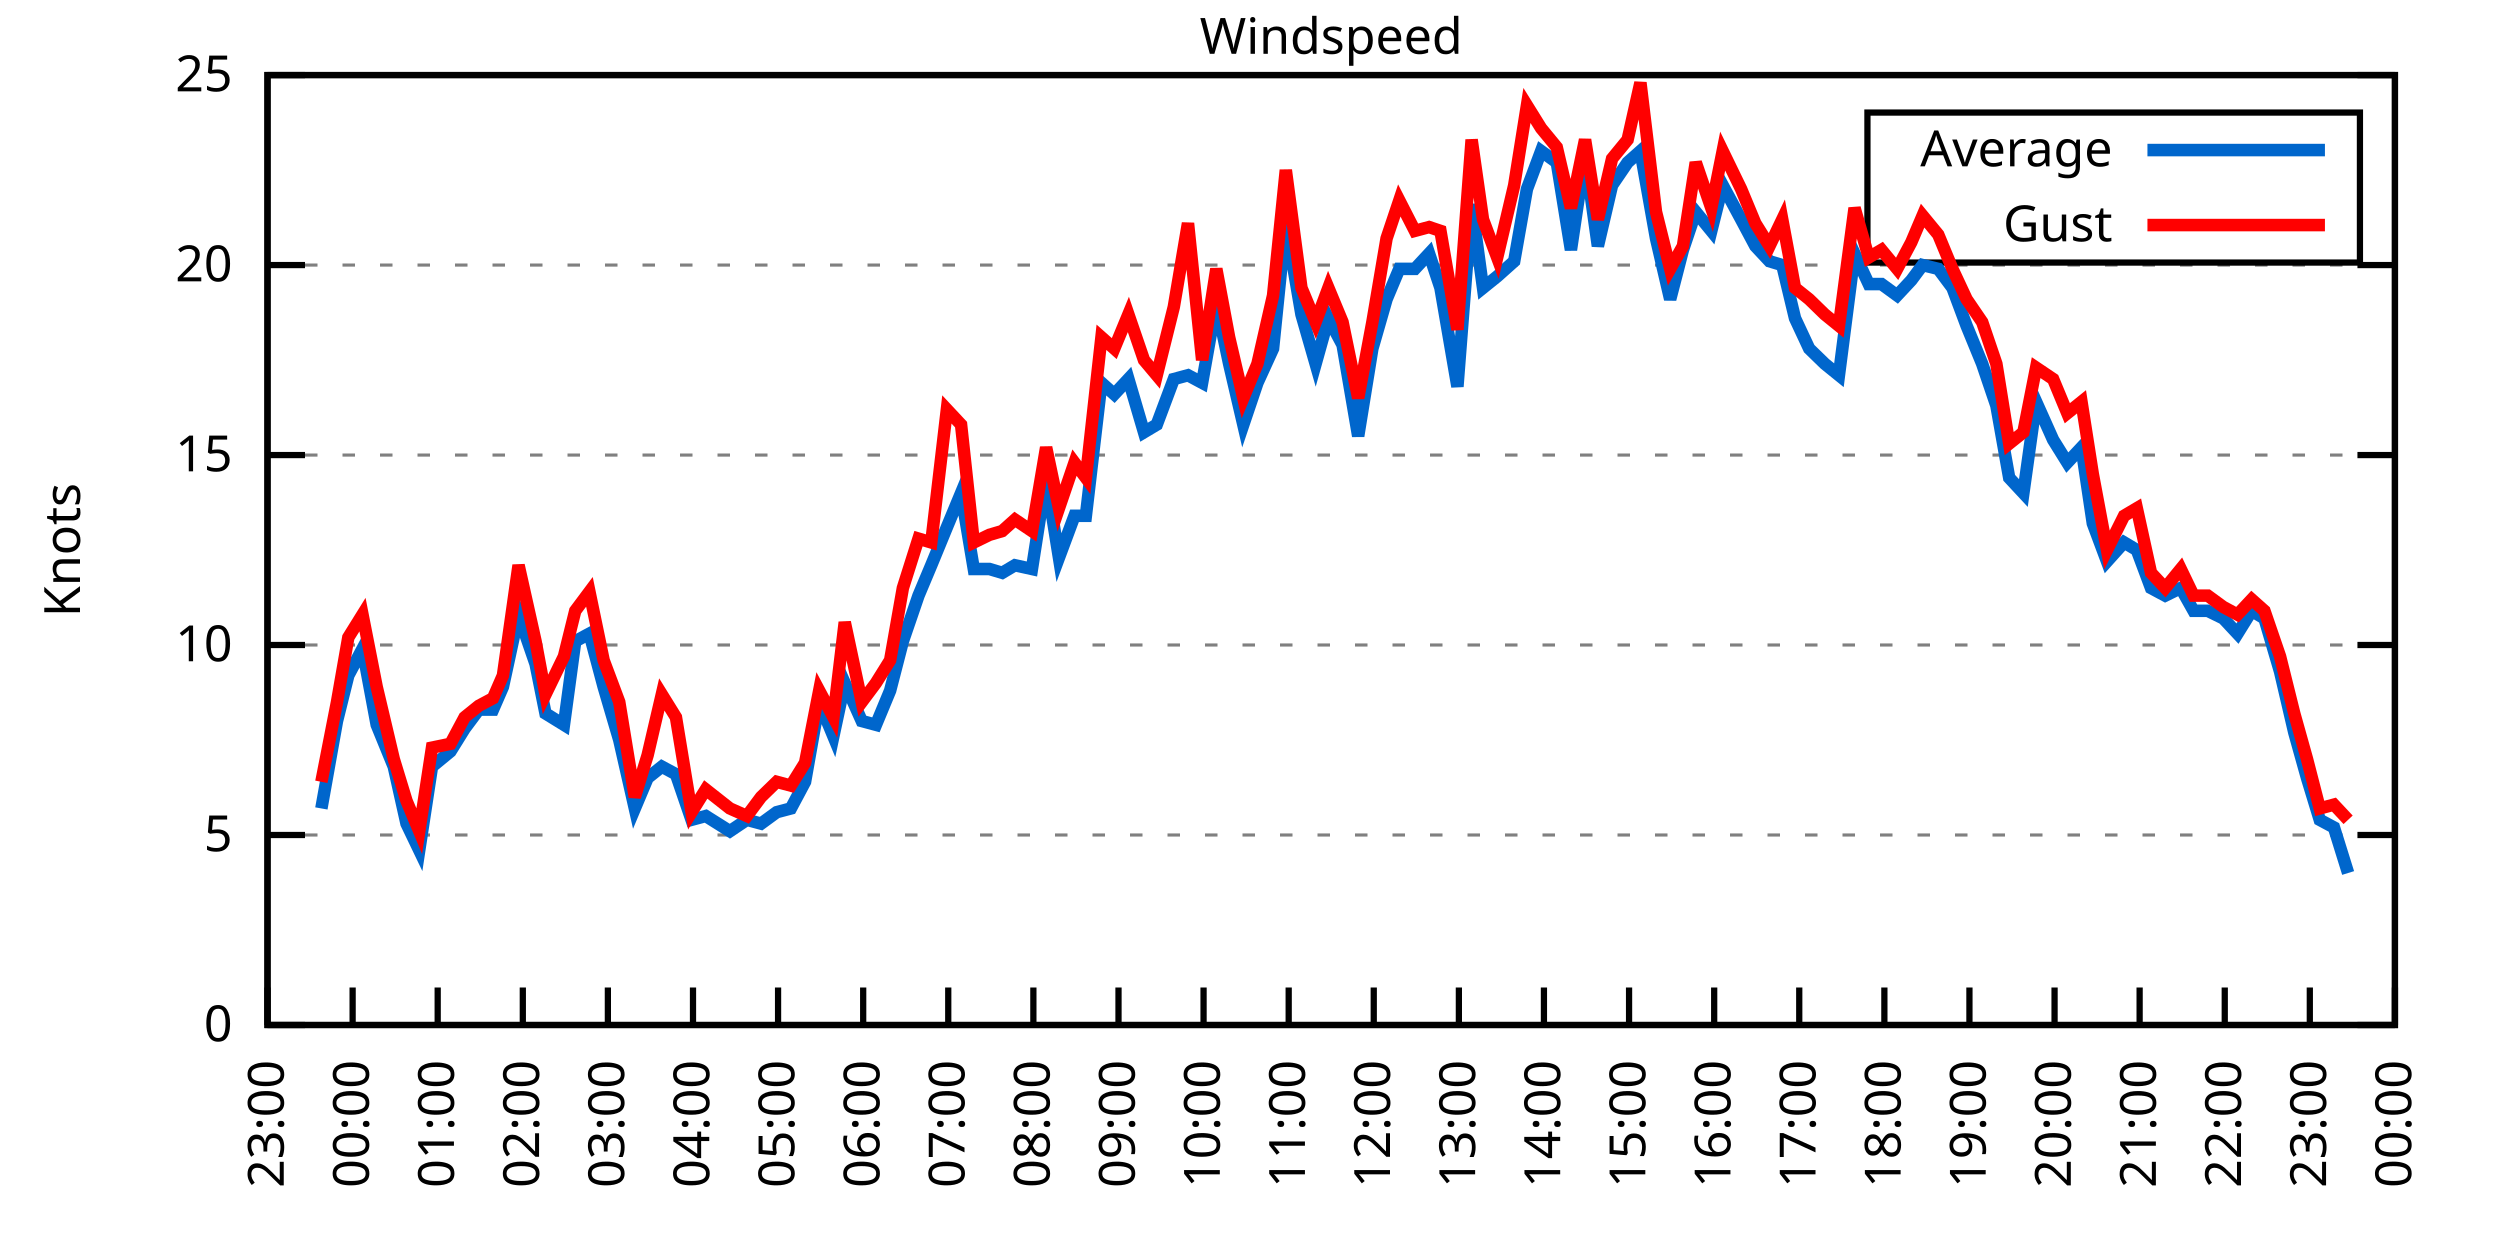
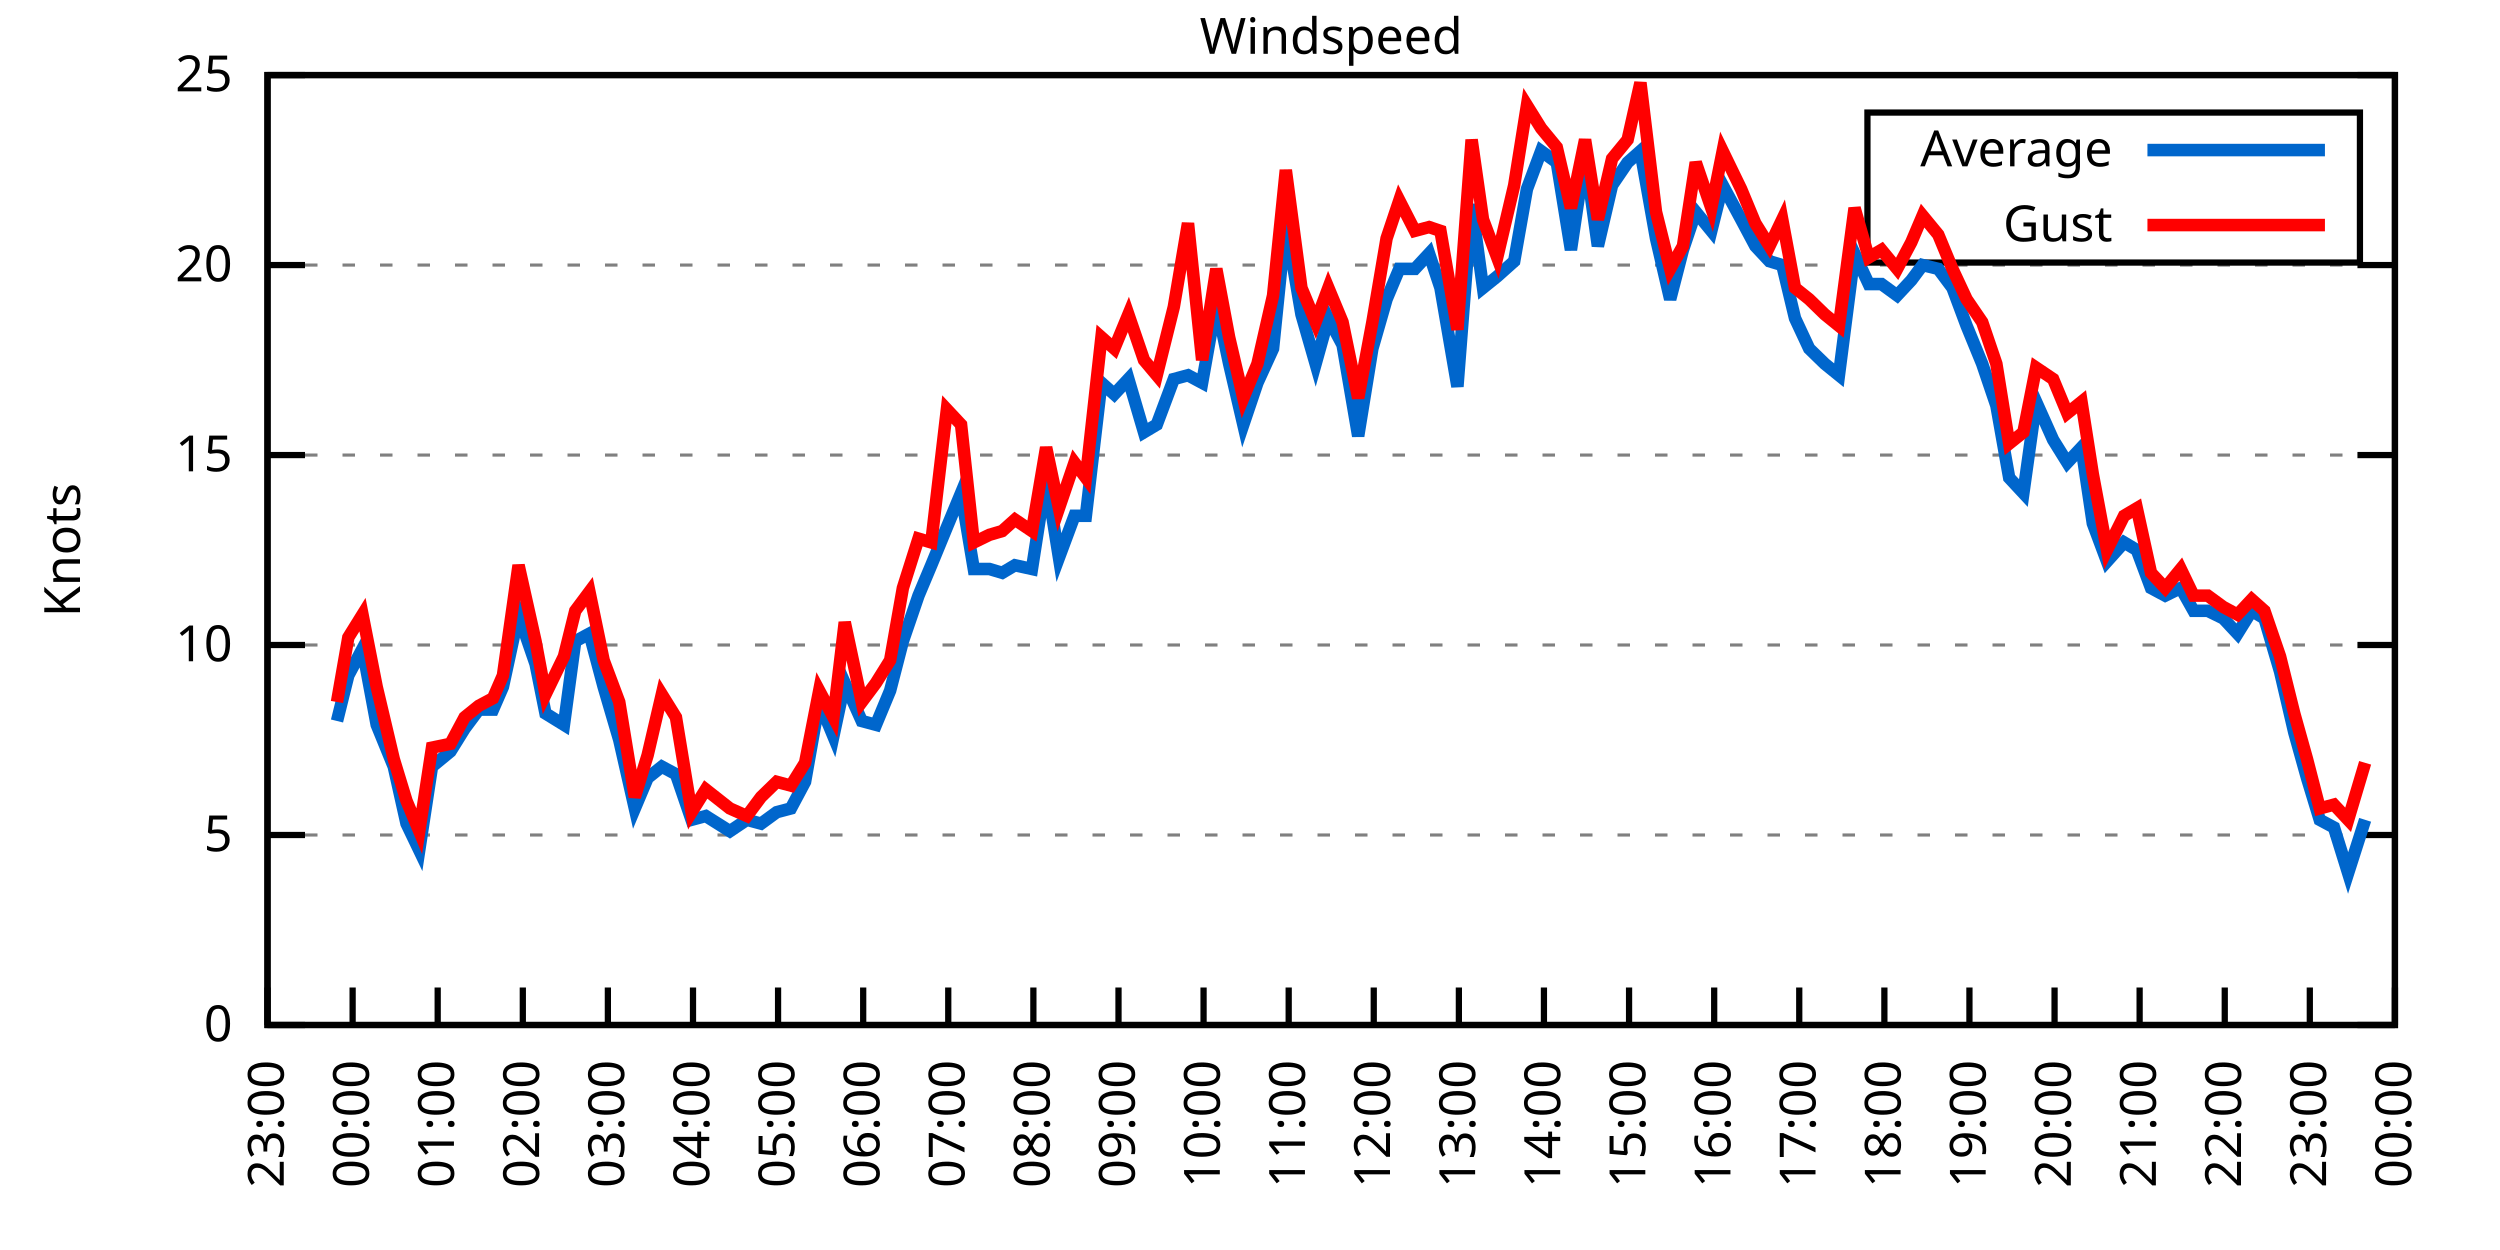
<svg xmlns="http://www.w3.org/2000/svg" xmlns:xlink="http://www.w3.org/1999/xlink" width="400" height="200" viewBox="0 0 400 200">
  <g id="gnuplot_canvas">
    <rect x="0" y="0" width="400" height="200" fill="none" />
    <defs>
      <circle id="gpDot" r="0.5" stroke-width="0.5" stroke="currentColor" />
      <path id="gpPt0" stroke-width="0.333" stroke="currentColor" d="M-1,0 h2 M0,-1 v2" />
      <path id="gpPt1" stroke-width="0.333" stroke="currentColor" d="M-1,-1 L1,1 M1,-1 L-1,1" />
      <path id="gpPt2" stroke-width="0.333" stroke="currentColor" d="M-1,0 L1,0 M0,-1 L0,1 M-1,-1 L1,1 M-1,1 L1,-1" />
      <rect id="gpPt3" stroke-width="0.333" stroke="currentColor" x="-1" y="-1" width="2" height="2" />
      <rect id="gpPt4" stroke-width="0.333" stroke="currentColor" fill="currentColor" x="-1" y="-1" width="2" height="2" />
      <circle id="gpPt5" stroke-width="0.333" stroke="currentColor" cx="0" cy="0" r="1" />
      <use xlink:href="#gpPt5" id="gpPt6" fill="currentColor" stroke="none" />
      <path id="gpPt7" stroke-width="0.333" stroke="currentColor" d="M0,-1.33 L-1.33,0.67 L1.33,0.67 z" />
      <use xlink:href="#gpPt7" id="gpPt8" fill="currentColor" stroke="none" />
      <use xlink:href="#gpPt7" id="gpPt9" stroke="currentColor" transform="rotate(180)" />
      <use xlink:href="#gpPt9" id="gpPt10" fill="currentColor" stroke="none" />
      <use xlink:href="#gpPt3" id="gpPt11" stroke="currentColor" transform="rotate(45)" />
      <use xlink:href="#gpPt11" id="gpPt12" fill="currentColor" stroke="none" />
      <path id="gpPt13" stroke-width="0.333" stroke="currentColor" d="M0,1.330 L1.265,0.411 L0.782,-1.067 L-0.782,-1.076 L-1.265,0.411 z" />
      <use xlink:href="#gpPt13" id="gpPt14" fill="currentColor" stroke="none" />
      <filter id="textbox" filterUnits="objectBoundingBox" x="0" y="0" height="1" width="1">
        <feFlood flood-color="white" flood-opacity="1" result="bgnd" />
        <feComposite in="SourceGraphic" in2="bgnd" operator="atop" />
      </filter>
      <filter id="greybox" filterUnits="objectBoundingBox" x="0" y="0" height="1" width="1">
        <feFlood flood-color="lightgrey" flood-opacity="1" result="grey" />
        <feComposite in="SourceGraphic" in2="grey" operator="atop" />
      </filter>
    </defs>
    <g fill="none" color="white" stroke="currentColor" stroke-width="1.00" stroke-linecap="butt" stroke-linejoin="miter">
</g>
    <g fill="none" color="black" stroke="currentColor" stroke-width="1.00" stroke-linecap="butt" stroke-linejoin="miter">
      <g stroke="none" shape-rendering="crispEdges">
        <polygon fill="rgb(255, 255, 255)" points="42.80,164.00 383.18,164.00 383.18,12.02 42.80,12.02 " />
      </g>
    </g>
    <g fill="none" color="black" stroke="currentColor" stroke-width="1.00" stroke-linecap="butt" stroke-linejoin="miter">
</g>
    <g fill="none" color="black" stroke="black" stroke-width="0.50" stroke-linecap="butt" stroke-linejoin="miter">
</g>
    <g fill="none" color="gray" stroke="currentColor" stroke-width="0.50" stroke-linecap="butt" stroke-linejoin="miter">
      <path stroke="gray" stroke-dasharray="2,4" class="gridline" d="M42.80,164.00 L383.19,164.00  " />
    </g>
    <g fill="none" color="gray" stroke="gray" stroke-width="1.00" stroke-linecap="butt" stroke-linejoin="miter">
</g>
    <g fill="none" color="black" stroke="currentColor" stroke-width="1.00" stroke-linecap="butt" stroke-linejoin="miter">
      <path stroke="black" d="M42.80,164.00 L48.80,164.00 M383.19,164.00 L377.19,164.00  " />
      <g transform="translate(37.20,166.60)" stroke="none" fill="black" font-family="Sans" font-size="8.00" text-anchor="end">
        <text>
          <tspan font-family="Sans"> 0</tspan>
        </text>
      </g>
    </g>
    <g fill="none" color="black" stroke="currentColor" stroke-width="1.00" stroke-linecap="butt" stroke-linejoin="miter">
</g>
    <g fill="none" color="black" stroke="black" stroke-width="0.50" stroke-linecap="butt" stroke-linejoin="miter">
</g>
    <g fill="none" color="gray" stroke="currentColor" stroke-width="0.50" stroke-linecap="butt" stroke-linejoin="miter">
      <path stroke="gray" stroke-dasharray="2,4" class="gridline" d="M42.80,133.60 L383.19,133.60  " />
    </g>
    <g fill="none" color="gray" stroke="gray" stroke-width="1.00" stroke-linecap="butt" stroke-linejoin="miter">
</g>
    <g fill="none" color="black" stroke="currentColor" stroke-width="1.00" stroke-linecap="butt" stroke-linejoin="miter">
      <path stroke="black" d="M42.80,133.60 L48.80,133.60 M383.19,133.60 L377.19,133.60  " />
      <g transform="translate(37.20,136.20)" stroke="none" fill="black" font-family="Sans" font-size="8.00" text-anchor="end">
        <text>
          <tspan font-family="Sans"> 5</tspan>
        </text>
      </g>
    </g>
    <g fill="none" color="black" stroke="currentColor" stroke-width="1.00" stroke-linecap="butt" stroke-linejoin="miter">
</g>
    <g fill="none" color="black" stroke="black" stroke-width="0.50" stroke-linecap="butt" stroke-linejoin="miter">
</g>
    <g fill="none" color="gray" stroke="currentColor" stroke-width="0.50" stroke-linecap="butt" stroke-linejoin="miter">
      <path stroke="gray" stroke-dasharray="2,4" class="gridline" d="M42.80,103.20 L383.19,103.20  " />
    </g>
    <g fill="none" color="gray" stroke="gray" stroke-width="1.00" stroke-linecap="butt" stroke-linejoin="miter">
</g>
    <g fill="none" color="black" stroke="currentColor" stroke-width="1.00" stroke-linecap="butt" stroke-linejoin="miter">
      <path stroke="black" d="M42.80,103.20 L48.80,103.20 M383.19,103.20 L377.19,103.20  " />
      <g transform="translate(37.20,105.80)" stroke="none" fill="black" font-family="Sans" font-size="8.00" text-anchor="end">
        <text>
          <tspan font-family="Sans"> 10</tspan>
        </text>
      </g>
    </g>
    <g fill="none" color="black" stroke="currentColor" stroke-width="1.00" stroke-linecap="butt" stroke-linejoin="miter">
</g>
    <g fill="none" color="black" stroke="black" stroke-width="0.50" stroke-linecap="butt" stroke-linejoin="miter">
</g>
    <g fill="none" color="gray" stroke="currentColor" stroke-width="0.50" stroke-linecap="butt" stroke-linejoin="miter">
      <path stroke="gray" stroke-dasharray="2,4" class="gridline" d="M42.80,72.81 L383.19,72.81  " />
    </g>
    <g fill="none" color="gray" stroke="gray" stroke-width="1.00" stroke-linecap="butt" stroke-linejoin="miter">
</g>
    <g fill="none" color="black" stroke="currentColor" stroke-width="1.00" stroke-linecap="butt" stroke-linejoin="miter">
      <path stroke="black" d="M42.80,72.81 L48.80,72.81 M383.19,72.81 L377.19,72.81  " />
      <g transform="translate(37.20,75.41)" stroke="none" fill="black" font-family="Sans" font-size="8.00" text-anchor="end">
        <text>
          <tspan font-family="Sans"> 15</tspan>
        </text>
      </g>
    </g>
    <g fill="none" color="black" stroke="currentColor" stroke-width="1.00" stroke-linecap="butt" stroke-linejoin="miter">
</g>
    <g fill="none" color="black" stroke="black" stroke-width="0.50" stroke-linecap="butt" stroke-linejoin="miter">
</g>
    <g fill="none" color="gray" stroke="currentColor" stroke-width="0.50" stroke-linecap="butt" stroke-linejoin="miter">
      <path stroke="gray" stroke-dasharray="2,4" class="gridline" d="M42.80,42.41 L383.19,42.41  " />
    </g>
    <g fill="none" color="gray" stroke="gray" stroke-width="1.00" stroke-linecap="butt" stroke-linejoin="miter">
</g>
    <g fill="none" color="black" stroke="currentColor" stroke-width="1.00" stroke-linecap="butt" stroke-linejoin="miter">
      <path stroke="black" d="M42.80,42.41 L48.80,42.41 M383.19,42.41 L377.19,42.41  " />
      <g transform="translate(37.20,45.01)" stroke="none" fill="black" font-family="Sans" font-size="8.00" text-anchor="end">
        <text>
          <tspan font-family="Sans"> 20</tspan>
        </text>
      </g>
    </g>
    <g fill="none" color="black" stroke="currentColor" stroke-width="1.00" stroke-linecap="butt" stroke-linejoin="miter">
</g>
    <g fill="none" color="black" stroke="black" stroke-width="0.50" stroke-linecap="butt" stroke-linejoin="miter">
</g>
    <g fill="none" color="gray" stroke="currentColor" stroke-width="0.50" stroke-linecap="butt" stroke-linejoin="miter">
      <path stroke="gray" stroke-dasharray="2,4" class="gridline" d="M42.80,12.01 L383.19,12.01  " />
    </g>
    <g fill="none" color="gray" stroke="gray" stroke-width="1.00" stroke-linecap="butt" stroke-linejoin="miter">
</g>
    <g fill="none" color="black" stroke="currentColor" stroke-width="1.00" stroke-linecap="butt" stroke-linejoin="miter">
      <path stroke="black" d="M42.80,12.01 L48.80,12.01 M383.19,12.01 L377.19,12.01  " />
      <g transform="translate(37.20,14.61)" stroke="none" fill="black" font-family="Sans" font-size="8.00" text-anchor="end">
        <text>
          <tspan font-family="Sans"> 25</tspan>
        </text>
      </g>
    </g>
    <g fill="none" color="black" stroke="currentColor" stroke-width="1.00" stroke-linecap="butt" stroke-linejoin="miter">
      <path stroke="black" d="M42.80,164.00 L42.80,158.00  " />
      <g transform="translate(45.40,169.60) rotate(270.00)" stroke="none" fill="black" font-family="Sans" font-size="8.00" text-anchor="end">
        <text>
          <tspan font-family="Sans">23:00</tspan>
        </text>
      </g>
    </g>
    <g fill="none" color="black" stroke="currentColor" stroke-width="1.00" stroke-linecap="butt" stroke-linejoin="miter">
      <path stroke="black" d="M56.42,164.00 L56.42,158.00  " />
      <g transform="translate(59.02,169.60) rotate(270.00)" stroke="none" fill="black" font-family="Sans" font-size="8.00" text-anchor="end">
        <text>
          <tspan font-family="Sans">00:00</tspan>
        </text>
      </g>
    </g>
    <g fill="none" color="black" stroke="currentColor" stroke-width="1.00" stroke-linecap="butt" stroke-linejoin="miter">
      <path stroke="black" d="M70.03,164.00 L70.03,158.00  " />
      <g transform="translate(72.63,169.60) rotate(270.00)" stroke="none" fill="black" font-family="Sans" font-size="8.00" text-anchor="end">
        <text>
          <tspan font-family="Sans">01:00</tspan>
        </text>
      </g>
    </g>
    <g fill="none" color="black" stroke="currentColor" stroke-width="1.00" stroke-linecap="butt" stroke-linejoin="miter">
      <path stroke="black" d="M83.65,164.00 L83.65,158.00  " />
      <g transform="translate(86.25,169.60) rotate(270.00)" stroke="none" fill="black" font-family="Sans" font-size="8.00" text-anchor="end">
        <text>
          <tspan font-family="Sans">02:00</tspan>
        </text>
      </g>
    </g>
    <g fill="none" color="black" stroke="currentColor" stroke-width="1.00" stroke-linecap="butt" stroke-linejoin="miter">
      <path stroke="black" d="M97.26,164.00 L97.26,158.00  " />
      <g transform="translate(99.86,169.60) rotate(270.00)" stroke="none" fill="black" font-family="Sans" font-size="8.00" text-anchor="end">
        <text>
          <tspan font-family="Sans">03:00</tspan>
        </text>
      </g>
    </g>
    <g fill="none" color="black" stroke="currentColor" stroke-width="1.00" stroke-linecap="butt" stroke-linejoin="miter">
      <path stroke="black" d="M110.88,164.00 L110.88,158.00  " />
      <g transform="translate(113.48,169.60) rotate(270.00)" stroke="none" fill="black" font-family="Sans" font-size="8.00" text-anchor="end">
        <text>
          <tspan font-family="Sans">04:00</tspan>
        </text>
      </g>
    </g>
    <g fill="none" color="black" stroke="currentColor" stroke-width="1.00" stroke-linecap="butt" stroke-linejoin="miter">
      <path stroke="black" d="M124.49,164.00 L124.49,158.00  " />
      <g transform="translate(127.09,169.60) rotate(270.00)" stroke="none" fill="black" font-family="Sans" font-size="8.00" text-anchor="end">
        <text>
          <tspan font-family="Sans">05:00</tspan>
        </text>
      </g>
    </g>
    <g fill="none" color="black" stroke="currentColor" stroke-width="1.00" stroke-linecap="butt" stroke-linejoin="miter">
      <path stroke="black" d="M138.11,164.00 L138.11,158.00  " />
      <g transform="translate(140.71,169.60) rotate(270.00)" stroke="none" fill="black" font-family="Sans" font-size="8.00" text-anchor="end">
        <text>
          <tspan font-family="Sans">06:00</tspan>
        </text>
      </g>
    </g>
    <g fill="none" color="black" stroke="currentColor" stroke-width="1.00" stroke-linecap="butt" stroke-linejoin="miter">
      <path stroke="black" d="M151.72,164.00 L151.72,158.00  " />
      <g transform="translate(154.32,169.60) rotate(270.00)" stroke="none" fill="black" font-family="Sans" font-size="8.00" text-anchor="end">
        <text>
          <tspan font-family="Sans">07:00</tspan>
        </text>
      </g>
    </g>
    <g fill="none" color="black" stroke="currentColor" stroke-width="1.00" stroke-linecap="butt" stroke-linejoin="miter">
      <path stroke="black" d="M165.34,164.00 L165.34,158.00  " />
      <g transform="translate(167.94,169.60) rotate(270.00)" stroke="none" fill="black" font-family="Sans" font-size="8.00" text-anchor="end">
        <text>
          <tspan font-family="Sans">08:00</tspan>
        </text>
      </g>
    </g>
    <g fill="none" color="black" stroke="currentColor" stroke-width="1.00" stroke-linecap="butt" stroke-linejoin="miter">
      <path stroke="black" d="M178.96,164.00 L178.96,158.00  " />
      <g transform="translate(181.56,169.60) rotate(270.00)" stroke="none" fill="black" font-family="Sans" font-size="8.00" text-anchor="end">
        <text>
          <tspan font-family="Sans">09:00</tspan>
        </text>
      </g>
    </g>
    <g fill="none" color="black" stroke="currentColor" stroke-width="1.00" stroke-linecap="butt" stroke-linejoin="miter">
      <path stroke="black" d="M192.57,164.00 L192.57,158.00  " />
      <g transform="translate(195.17,169.60) rotate(270.00)" stroke="none" fill="black" font-family="Sans" font-size="8.00" text-anchor="end">
        <text>
          <tspan font-family="Sans">10:00</tspan>
        </text>
      </g>
    </g>
    <g fill="none" color="black" stroke="currentColor" stroke-width="1.00" stroke-linecap="butt" stroke-linejoin="miter">
      <path stroke="black" d="M206.19,164.00 L206.19,158.00  " />
      <g transform="translate(208.79,169.60) rotate(270.00)" stroke="none" fill="black" font-family="Sans" font-size="8.00" text-anchor="end">
        <text>
          <tspan font-family="Sans">11:00</tspan>
        </text>
      </g>
    </g>
    <g fill="none" color="black" stroke="currentColor" stroke-width="1.00" stroke-linecap="butt" stroke-linejoin="miter">
      <path stroke="black" d="M219.80,164.00 L219.80,158.00  " />
      <g transform="translate(222.40,169.60) rotate(270.00)" stroke="none" fill="black" font-family="Sans" font-size="8.00" text-anchor="end">
        <text>
          <tspan font-family="Sans">12:00</tspan>
        </text>
      </g>
    </g>
    <g fill="none" color="black" stroke="currentColor" stroke-width="1.00" stroke-linecap="butt" stroke-linejoin="miter">
      <path stroke="black" d="M233.42,164.00 L233.42,158.00  " />
      <g transform="translate(236.02,169.60) rotate(270.00)" stroke="none" fill="black" font-family="Sans" font-size="8.00" text-anchor="end">
        <text>
          <tspan font-family="Sans">13:00</tspan>
        </text>
      </g>
    </g>
    <g fill="none" color="black" stroke="currentColor" stroke-width="1.00" stroke-linecap="butt" stroke-linejoin="miter">
      <path stroke="black" d="M247.03,164.00 L247.03,158.00  " />
      <g transform="translate(249.63,169.60) rotate(270.00)" stroke="none" fill="black" font-family="Sans" font-size="8.00" text-anchor="end">
        <text>
          <tspan font-family="Sans">14:00</tspan>
        </text>
      </g>
    </g>
    <g fill="none" color="black" stroke="currentColor" stroke-width="1.00" stroke-linecap="butt" stroke-linejoin="miter">
      <path stroke="black" d="M260.65,164.00 L260.65,158.00  " />
      <g transform="translate(263.25,169.60) rotate(270.00)" stroke="none" fill="black" font-family="Sans" font-size="8.00" text-anchor="end">
        <text>
          <tspan font-family="Sans">15:00</tspan>
        </text>
      </g>
    </g>
    <g fill="none" color="black" stroke="currentColor" stroke-width="1.00" stroke-linecap="butt" stroke-linejoin="miter">
      <path stroke="black" d="M274.27,164.00 L274.27,158.00  " />
      <g transform="translate(276.87,169.60) rotate(270.00)" stroke="none" fill="black" font-family="Sans" font-size="8.00" text-anchor="end">
        <text>
          <tspan font-family="Sans">16:00</tspan>
        </text>
      </g>
    </g>
    <g fill="none" color="black" stroke="currentColor" stroke-width="1.00" stroke-linecap="butt" stroke-linejoin="miter">
      <path stroke="black" d="M287.88,164.00 L287.88,158.00  " />
      <g transform="translate(290.48,169.60) rotate(270.00)" stroke="none" fill="black" font-family="Sans" font-size="8.00" text-anchor="end">
        <text>
          <tspan font-family="Sans">17:00</tspan>
        </text>
      </g>
    </g>
    <g fill="none" color="black" stroke="currentColor" stroke-width="1.00" stroke-linecap="butt" stroke-linejoin="miter">
      <path stroke="black" d="M301.50,164.00 L301.50,158.00  " />
      <g transform="translate(304.10,169.60) rotate(270.00)" stroke="none" fill="black" font-family="Sans" font-size="8.00" text-anchor="end">
        <text>
          <tspan font-family="Sans">18:00</tspan>
        </text>
      </g>
    </g>
    <g fill="none" color="black" stroke="currentColor" stroke-width="1.00" stroke-linecap="butt" stroke-linejoin="miter">
      <path stroke="black" d="M315.11,164.00 L315.11,158.00  " />
      <g transform="translate(317.71,169.60) rotate(270.00)" stroke="none" fill="black" font-family="Sans" font-size="8.00" text-anchor="end">
        <text>
          <tspan font-family="Sans">19:00</tspan>
        </text>
      </g>
    </g>
    <g fill="none" color="black" stroke="currentColor" stroke-width="1.00" stroke-linecap="butt" stroke-linejoin="miter">
      <path stroke="black" d="M328.73,164.00 L328.73,158.00  " />
      <g transform="translate(331.33,169.60) rotate(270.00)" stroke="none" fill="black" font-family="Sans" font-size="8.00" text-anchor="end">
        <text>
          <tspan font-family="Sans">20:00</tspan>
        </text>
      </g>
    </g>
    <g fill="none" color="black" stroke="currentColor" stroke-width="1.00" stroke-linecap="butt" stroke-linejoin="miter">
      <path stroke="black" d="M342.34,164.00 L342.34,158.00  " />
      <g transform="translate(344.94,169.60) rotate(270.00)" stroke="none" fill="black" font-family="Sans" font-size="8.00" text-anchor="end">
        <text>
          <tspan font-family="Sans">21:00</tspan>
        </text>
      </g>
    </g>
    <g fill="none" color="black" stroke="currentColor" stroke-width="1.00" stroke-linecap="butt" stroke-linejoin="miter">
      <path stroke="black" d="M355.96,164.00 L355.96,158.00  " />
      <g transform="translate(358.56,169.60) rotate(270.00)" stroke="none" fill="black" font-family="Sans" font-size="8.00" text-anchor="end">
        <text>
          <tspan font-family="Sans">22:00</tspan>
        </text>
      </g>
    </g>
    <g fill="none" color="black" stroke="currentColor" stroke-width="1.00" stroke-linecap="butt" stroke-linejoin="miter">
      <path stroke="black" d="M369.57,164.00 L369.57,158.00  " />
      <g transform="translate(372.17,169.60) rotate(270.00)" stroke="none" fill="black" font-family="Sans" font-size="8.00" text-anchor="end">
        <text>
          <tspan font-family="Sans">23:00</tspan>
        </text>
      </g>
    </g>
    <g fill="none" color="black" stroke="currentColor" stroke-width="1.00" stroke-linecap="butt" stroke-linejoin="miter">
      <path stroke="black" d="M383.19,164.00 L383.19,158.00  " />
      <g transform="translate(385.79,169.60) rotate(270.00)" stroke="none" fill="black" font-family="Sans" font-size="8.00" text-anchor="end">
        <text>
          <tspan font-family="Sans">00:00</tspan>
        </text>
      </g>
    </g>
    <g fill="none" color="black" stroke="currentColor" stroke-width="1.00" stroke-linecap="butt" stroke-linejoin="miter">
</g>
    <g fill="none" color="black" stroke="currentColor" stroke-width="1.00" stroke-linecap="butt" stroke-linejoin="miter">
      <path stroke="black" d="M42.80,12.01 L42.80,164.00 L383.19,164.00 L383.19,12.01 L42.80,12.01 Z  " />
    </g>
    <g fill="none" color="black" stroke="currentColor" stroke-width="1.00" stroke-linecap="butt" stroke-linejoin="miter">
</g>
    <g fill="none" color="black" stroke="currentColor" stroke-width="1.00" stroke-linecap="butt" stroke-linejoin="miter">
      <path stroke="black" d="M298.79,42.01 L298.79,18.01 L377.59,18.01 L377.59,42.01 L298.79,42.01 Z  " />
    </g>
    <g id="Windspeed_plot_1">
      <g fill="none" color="white" stroke="black" stroke-width="2.00" stroke-linecap="butt" stroke-linejoin="miter">
</g>
      <g fill="none" color="black" stroke="currentColor" stroke-width="2.00" stroke-linecap="butt" stroke-linejoin="miter">
        <g transform="translate(337.99,26.61)" stroke="none" fill="black" font-family="Sans" font-size="8.00" text-anchor="end">
          <text>
            <tspan font-family="Sans">Average</tspan>
          </text>
        </g>
      </g>
      <g fill="none" color="black" stroke="currentColor" stroke-width="2.00" stroke-linecap="butt" stroke-linejoin="miter">
-         <path stroke="rgb(  0, 102, 204)" d="M343.59,24.01 L371.99,24.01 M51.42,129.35 L53.92,115.36 L55.73,108.07 L58.00,103.81 L60.27,115.97 L63.00,122.66   L65.04,131.78 L67.08,136.03 L69.12,122.66 L72.07,120.23 L74.34,116.58 L76.61,113.54 L78.88,113.54 L80.47,109.89   L82.97,98.34 L85.69,106.24 L87.28,114.15 L90.23,115.97 L92.04,102.60 L94.31,101.38 L96.58,109.89 L99.08,118.40   L101.57,129.35 L103.62,124.48 L105.89,122.66 L108.15,123.87 L110.65,131.17 L112.92,130.56 L116.78,132.99 L119.50,131.17   L121.77,131.78 L124.27,129.95 L126.54,129.35 L128.81,125.09 L131.07,112.32 L133.34,117.80 L135.16,109.28 L137.88,115.36   L140.15,115.97 L142.42,110.50 L144.46,102.60 L146.96,95.30 L149.00,90.44 L151.50,84.36 L153.77,78.89 L155.81,91.04   L158.31,91.04 L160.35,91.65 L162.39,90.44 L165.11,91.04 L167.38,76.45 L169.43,89.22 L171.92,82.53 L173.74,82.53   L176.23,61.25 L178.28,63.08 L180.54,60.65 L183.04,69.16 L185.08,67.94 L187.81,60.65 L190.08,60.04 L192.34,61.25   L194.61,48.49 L196.66,58.21 L198.93,67.94 L201.19,61.25 L203.69,55.78 L205.73,35.72 L208.23,50.31 L210.50,58.21   L212.54,50.92 L214.81,55.18 L217.31,69.77 L219.58,55.78 L221.85,47.88 L223.89,43.02 L226.38,43.02 L228.65,40.58   L230.47,46.06 L233.19,61.86 L235.46,32.68 L237.28,46.06 L239.55,44.23 L242.27,41.80 L244.31,30.25 L246.58,24.17   L249.08,25.99 L251.35,39.98 L253.61,24.78 L255.66,39.37 L257.93,29.64 L260.42,25.99 L262.47,24.17 L264.96,38.15   L267.23,47.88 L269.27,39.98 L271.32,33.90 L273.81,36.94 L275.63,29.64 L278.58,35.11 L280.85,39.37 L283.12,41.80   L285.16,42.41 L287.20,50.92 L289.47,55.78 L291.97,58.21 L294.23,60.04 L296.73,40.58 L299.00,45.45 L301.04,45.45   L303.54,47.27 L305.81,44.84 L307.62,42.41 L310.12,43.02 L312.39,46.06 L314.66,52.14 L317.15,58.21 L319.42,64.90   L321.47,76.45 L323.74,78.89 L325.78,64.29 L328.50,70.37 L330.77,74.02 L333.04,71.59 L334.85,83.75 L337.12,89.83   L339.85,86.79 L341.89,88.00 L344.16,94.08 L346.43,95.30 L348.92,94.08 L350.97,97.73 L353.24,97.73 L355.73,98.95   L358.00,101.38 L360.27,97.73 L362.31,98.95 L364.81,107.46 L367.08,117.19 L369.12,124.48 L371.16,131.17 L373.43,132.39   L375.70,139.68  " />
+         <path stroke="rgb(  0, 102, 204)" d="M343.59,24.01 L371.99,24.01 M53.92,115.36 L55.73,108.07 L58.00,103.81 L60.27,115.97 L63.00,122.66 L65.04,131.78   L67.08,136.03 L69.12,122.66 L72.07,120.23 L74.34,116.58 L76.61,113.54 L78.88,113.54 L80.47,109.89 L82.97,98.34   L85.69,106.24 L87.28,114.15 L90.23,115.97 L92.04,102.60 L94.31,101.38 L96.58,109.89 L99.08,118.40 L101.57,129.35   L103.62,124.48 L105.89,122.66 L108.15,123.87 L110.65,131.17 L112.92,130.56 L116.78,132.99 L119.50,131.17 L121.77,131.78   L124.27,129.95 L126.54,129.35 L128.81,125.09 L131.07,112.32 L133.34,117.80 L135.16,109.28 L137.88,115.36 L140.15,115.97   L142.42,110.50 L144.46,102.60 L146.96,95.30 L149.00,90.44 L151.50,84.36 L153.77,78.89 L155.81,91.04 L158.31,91.04   L160.35,91.65 L162.39,90.44 L165.11,91.04 L167.38,76.45 L169.43,89.22 L171.92,82.53 L173.74,82.53 L176.23,61.25   L178.28,63.08 L180.54,60.65 L183.04,69.16 L185.08,67.94 L187.81,60.65 L190.08,60.04 L192.34,61.25 L194.61,48.49   L196.66,58.21 L198.93,67.94 L201.19,61.25 L203.69,55.78 L205.73,35.72 L208.23,50.31 L210.50,58.21 L212.54,50.92   L214.81,55.18 L217.31,69.77 L219.58,55.78 L221.85,47.88 L223.89,43.02 L226.38,43.02 L228.65,40.58 L230.47,46.06   L233.19,61.86 L235.46,32.68 L237.28,46.06 L239.55,44.23 L242.27,41.80 L244.31,30.25 L246.58,24.17 L249.08,25.99   L251.35,39.98 L253.61,24.78 L255.66,39.37 L257.93,29.64 L260.42,25.99 L262.47,24.17 L264.96,38.15 L267.23,47.88   L269.27,39.98 L271.32,33.90 L273.81,36.94 L275.63,29.64 L278.58,35.11 L280.85,39.37 L283.12,41.80 L285.16,42.41   L287.20,50.92 L289.47,55.78 L291.97,58.21 L294.23,60.04 L296.73,40.58 L299.00,45.45 L301.04,45.45 L303.54,47.27   L305.81,44.84 L307.62,42.41 L310.12,43.02 L312.39,46.06 L314.66,52.14 L317.15,58.21 L319.42,64.90 L321.47,76.45   L323.74,78.89 L325.78,64.29 L328.50,70.37 L330.77,74.02 L333.04,71.59 L334.85,83.75 L337.12,89.83 L339.85,86.79   L341.89,88.00 L344.16,94.08 L346.43,95.30 L348.92,94.08 L350.97,97.73 L353.24,97.73 L355.73,98.95 L358.00,101.38   L360.27,97.73 L362.31,98.95 L364.81,107.46 L367.08,117.19 L369.12,124.48 L371.16,131.17 L373.43,132.39 L375.70,139.68   L378.42,131.17  " />
      </g>
    </g>
    <g id="Windspeed_plot_2">
      <g fill="none" color="black" stroke="currentColor" stroke-width="2.00" stroke-linecap="butt" stroke-linejoin="miter">
        <g transform="translate(337.99,38.61)" stroke="none" fill="black" font-family="Sans" font-size="8.00" text-anchor="end">
          <text>
            <tspan font-family="Sans">Gust</tspan>
          </text>
        </g>
      </g>
      <g fill="none" color="black" stroke="currentColor" stroke-width="2.00" stroke-linecap="butt" stroke-linejoin="miter">
-         <path stroke="rgb(255,   0,   0)" d="M343.59,36.01 L371.99,36.01 M51.42,125.09 L53.92,112.32 L55.73,101.99 L58.00,98.34 L60.27,109.89 L63.00,121.44   L65.04,128.13 L67.08,132.99 L69.12,119.62 L72.07,119.01 L74.34,114.76 L76.61,112.93 L78.88,111.72 L80.47,108.07   L82.97,90.44 L85.69,102.60 L87.28,111.11 L90.23,105.03 L92.04,97.73 L94.31,94.69 L96.58,105.64 L99.08,112.32   L101.57,127.52 L103.62,120.83 L105.89,111.11 L108.15,114.76 L110.65,129.95 L112.92,126.31 L116.78,129.35 L119.50,130.56   L121.77,127.52 L124.27,125.09 L126.54,125.70 L128.81,122.05 L131.07,110.50 L133.34,114.76 L135.16,99.56 L137.88,112.32   L140.15,109.28 L142.42,105.64 L144.46,94.08 L146.96,86.18 L149.00,86.79 L151.50,65.51 L153.77,67.94 L155.81,86.79   L158.31,85.57 L160.35,84.97 L162.39,83.14 L165.11,84.97 L167.38,71.59 L169.43,81.32 L171.92,74.02 L173.74,76.45   L176.23,53.96 L178.28,55.78 L180.54,50.31 L183.04,57.61 L185.08,60.04 L187.81,49.10 L190.08,35.72 L192.34,57.61   L194.61,43.02 L196.66,53.96 L198.93,63.69 L201.19,58.21 L203.69,47.27 L205.73,27.21 L208.23,46.06 L210.50,51.53   L212.54,46.06 L214.81,51.53 L217.31,63.69 L219.58,51.53 L221.85,38.15 L223.89,32.07 L226.38,36.94 L228.65,36.33   L230.47,36.94 L233.19,52.74 L235.46,22.35 L237.28,35.11 L239.55,41.19 L242.27,29.64 L244.31,16.87 L246.58,20.52   L249.08,23.56 L251.35,33.29 L253.61,22.35 L255.66,35.11 L257.93,25.39 L260.42,22.35 L262.47,13.23 L264.96,33.90   L267.23,43.02 L269.27,39.37 L271.32,25.99 L273.81,33.29 L275.63,24.17 L278.58,30.25 L280.85,35.72 L283.12,39.37   L285.16,35.11 L287.20,46.06 L289.47,47.88 L291.97,50.31 L294.23,52.14 L296.73,33.29 L299.00,41.19 L301.04,39.98   L303.54,43.02 L305.81,38.76 L307.62,34.50 L310.12,37.54 L312.39,43.02 L314.66,47.88 L317.15,51.53 L319.42,58.21   L321.47,70.98 L323.74,69.16 L325.78,58.82 L328.50,60.65 L330.77,66.12 L333.04,64.29 L334.85,75.85 L337.12,88.00   L339.85,82.53 L341.89,81.32 L344.16,91.65 L346.43,94.08 L348.92,91.04 L350.97,95.30 L353.24,95.30 L355.73,97.12   L358.00,98.34 L360.27,95.91 L362.31,97.73 L364.81,105.03 L367.08,114.15 L369.12,121.44 L371.16,129.35 L373.43,128.74   L375.70,131.17  " />
+         <path stroke="rgb(255,   0,   0)" d="M343.59,36.01 L371.99,36.01 M53.92,112.32 L55.73,101.99 L58.00,98.34 L60.27,109.89 L63.00,121.44 L65.04,128.13   L67.08,132.99 L69.12,119.62 L72.07,119.01 L74.34,114.76 L76.61,112.93 L78.88,111.72 L80.47,108.07 L82.97,90.44   L85.69,102.60 L87.28,111.11 L90.23,105.03 L92.04,97.73 L94.31,94.69 L96.58,105.64 L99.08,112.32 L101.57,127.52   L103.62,120.83 L105.89,111.11 L108.15,114.76 L110.65,129.95 L112.92,126.31 L116.78,129.35 L119.50,130.56 L121.77,127.52   L124.27,125.09 L126.54,125.70 L128.81,122.05 L131.07,110.50 L133.34,114.76 L135.16,99.56 L137.88,112.32 L140.15,109.28   L142.42,105.64 L144.46,94.08 L146.96,86.18 L149.00,86.79 L151.50,65.51 L153.77,67.94 L155.81,86.79 L158.31,85.57   L160.35,84.97 L162.39,83.14 L165.11,84.97 L167.38,71.59 L169.43,81.32 L171.92,74.02 L173.74,76.45 L176.23,53.96   L178.28,55.78 L180.54,50.31 L183.04,57.61 L185.08,60.04 L187.81,49.10 L190.08,35.72 L192.34,57.61 L194.61,43.02   L196.66,53.96 L198.93,63.69 L201.19,58.21 L203.69,47.27 L205.73,27.21 L208.23,46.06 L210.50,51.53 L212.54,46.06   L214.81,51.53 L217.31,63.69 L219.58,51.53 L221.85,38.15 L223.89,32.07 L226.38,36.94 L228.65,36.33 L230.47,36.94   L233.19,52.74 L235.46,22.35 L237.28,35.11 L239.55,41.19 L242.27,29.64 L244.31,16.87 L246.58,20.52 L249.08,23.56   L251.35,33.29 L253.61,22.35 L255.66,35.11 L257.93,25.39 L260.42,22.35 L262.47,13.23 L264.96,33.90 L267.23,43.02   L269.27,39.37 L271.32,25.99 L273.81,33.29 L275.63,24.17 L278.58,30.25 L280.85,35.72 L283.12,39.37 L285.16,35.11   L287.20,46.06 L289.47,47.88 L291.97,50.31 L294.23,52.14 L296.73,33.29 L299.00,41.19 L301.04,39.98 L303.54,43.02   L305.81,38.76 L307.62,34.50 L310.12,37.54 L312.39,43.02 L314.66,47.88 L317.15,51.53 L319.42,58.21 L321.47,70.98   L323.74,69.16 L325.78,58.82 L328.50,60.65 L330.77,66.12 L333.04,64.29 L334.85,75.85 L337.12,88.00 L339.85,82.53   L341.89,81.32 L344.16,91.65 L346.43,94.08 L348.92,91.04 L350.97,95.30 L353.24,95.30 L355.73,97.12 L358.00,98.34   L360.27,95.91 L362.31,97.73 L364.81,105.03 L367.08,114.15 L369.12,121.44 L371.16,129.35 L373.43,128.74 L375.70,131.17   L378.42,122.05  " />
      </g>
    </g>
    <g fill="none" color="black" stroke="currentColor" stroke-width="2.00" stroke-linecap="butt" stroke-linejoin="miter">
</g>
    <g fill="none" color="black" stroke="black" stroke-width="1.00" stroke-linecap="butt" stroke-linejoin="miter">
</g>
    <g fill="none" color="black" stroke="currentColor" stroke-width="1.00" stroke-linecap="butt" stroke-linejoin="miter">
      <path stroke="black" d="M42.80,12.01 L42.80,164.00 L383.19,164.00 L383.19,12.01 L42.80,12.01 Z  " />
      <g transform="translate(12.80,88.01) rotate(270.00)" stroke="none" fill="black" font-family="Sans" font-size="8.00" text-anchor="middle">
        <text>
          <tspan font-family="Sans">Knots</tspan>
        </text>
      </g>
    </g>
    <g fill="none" color="black" stroke="currentColor" stroke-width="1.00" stroke-linecap="butt" stroke-linejoin="miter">
</g>
    <g fill="none" color="black" stroke="currentColor" stroke-width="1.00" stroke-linecap="butt" stroke-linejoin="miter">
      <g transform="translate(212.99,8.61)" stroke="none" fill="black" font-family="Sans" font-size="8.00" text-anchor="middle">
        <text>
          <tspan font-family="Sans">Windspeed</tspan>
        </text>
      </g>
    </g>
    <g fill="none" color="black" stroke="currentColor" stroke-width="1.00" stroke-linecap="butt" stroke-linejoin="miter">
</g>
  </g>
</svg>
